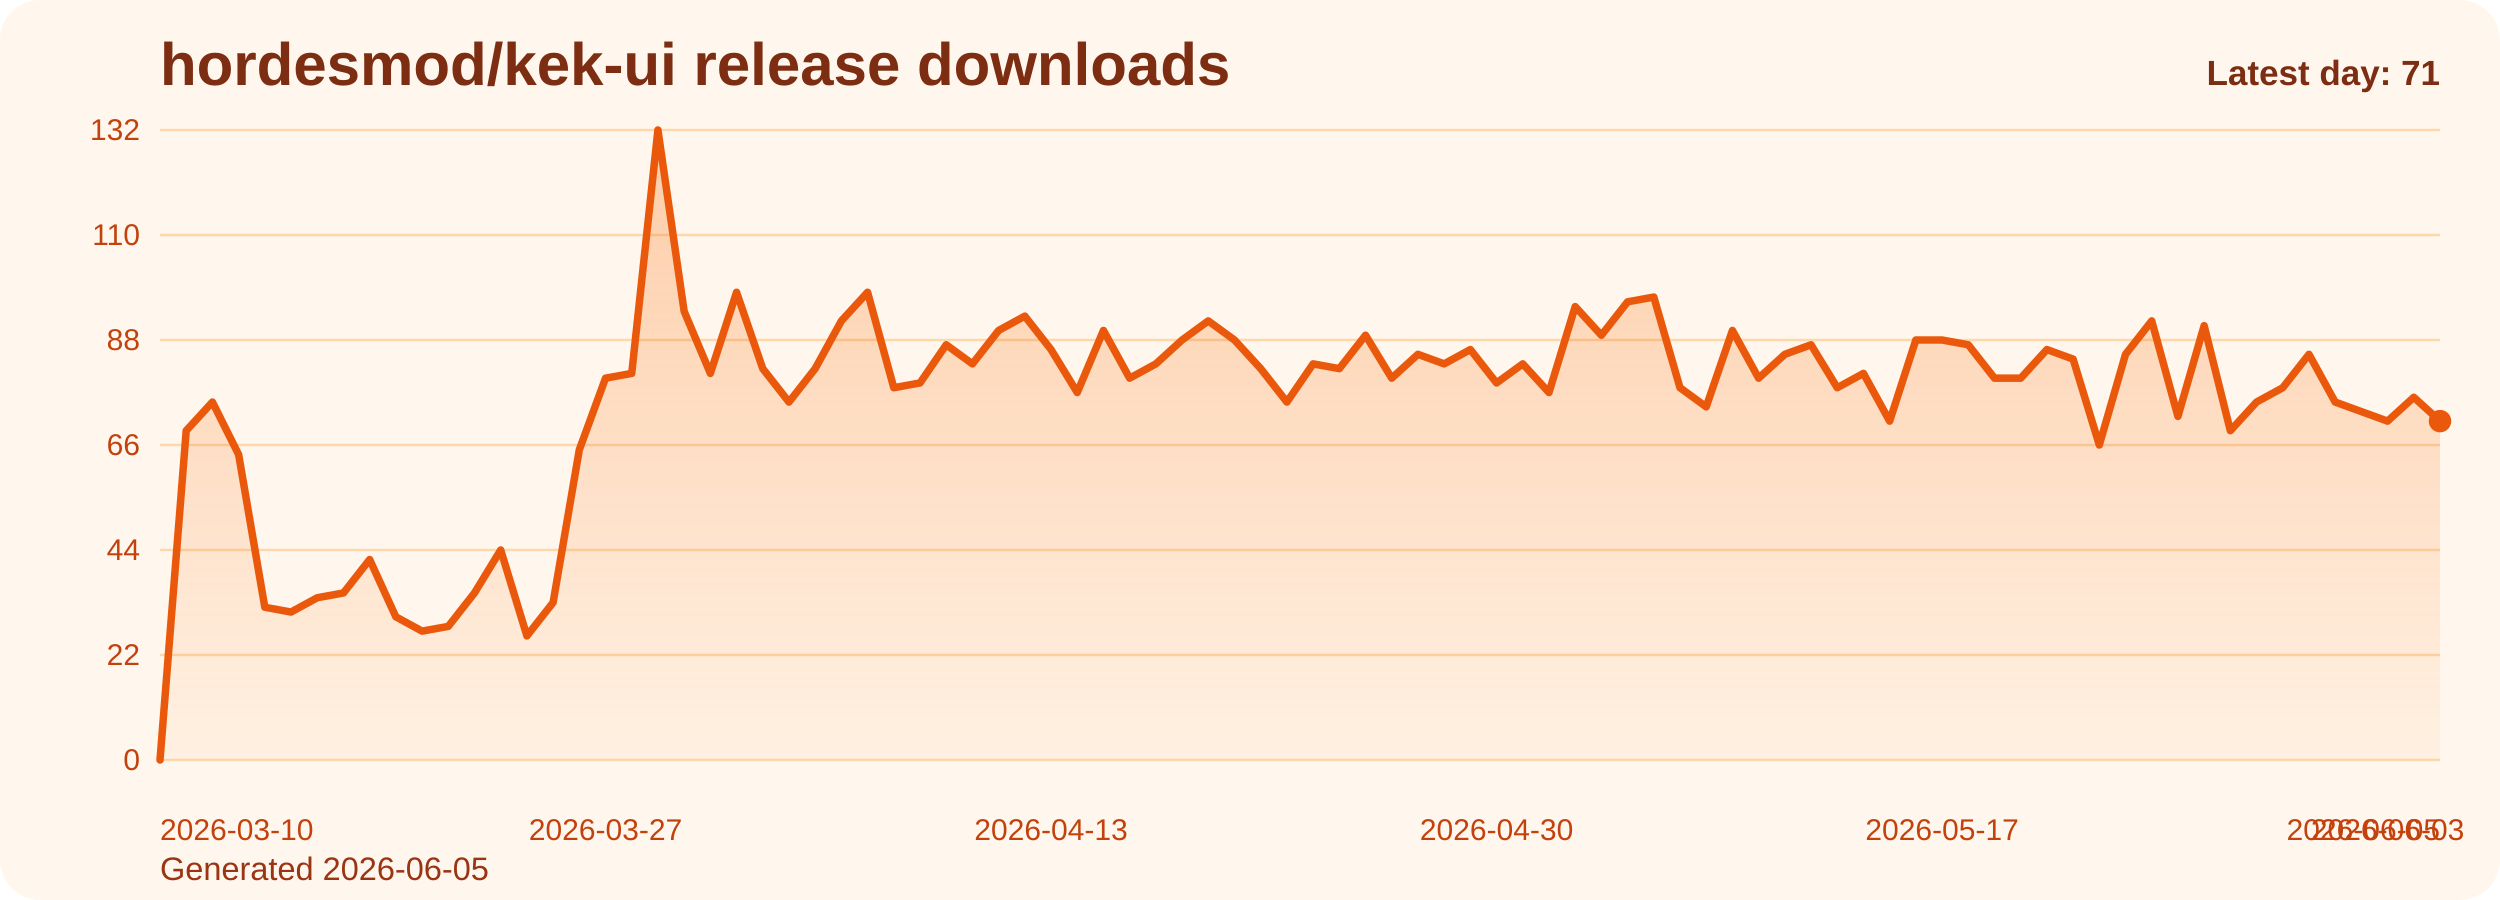
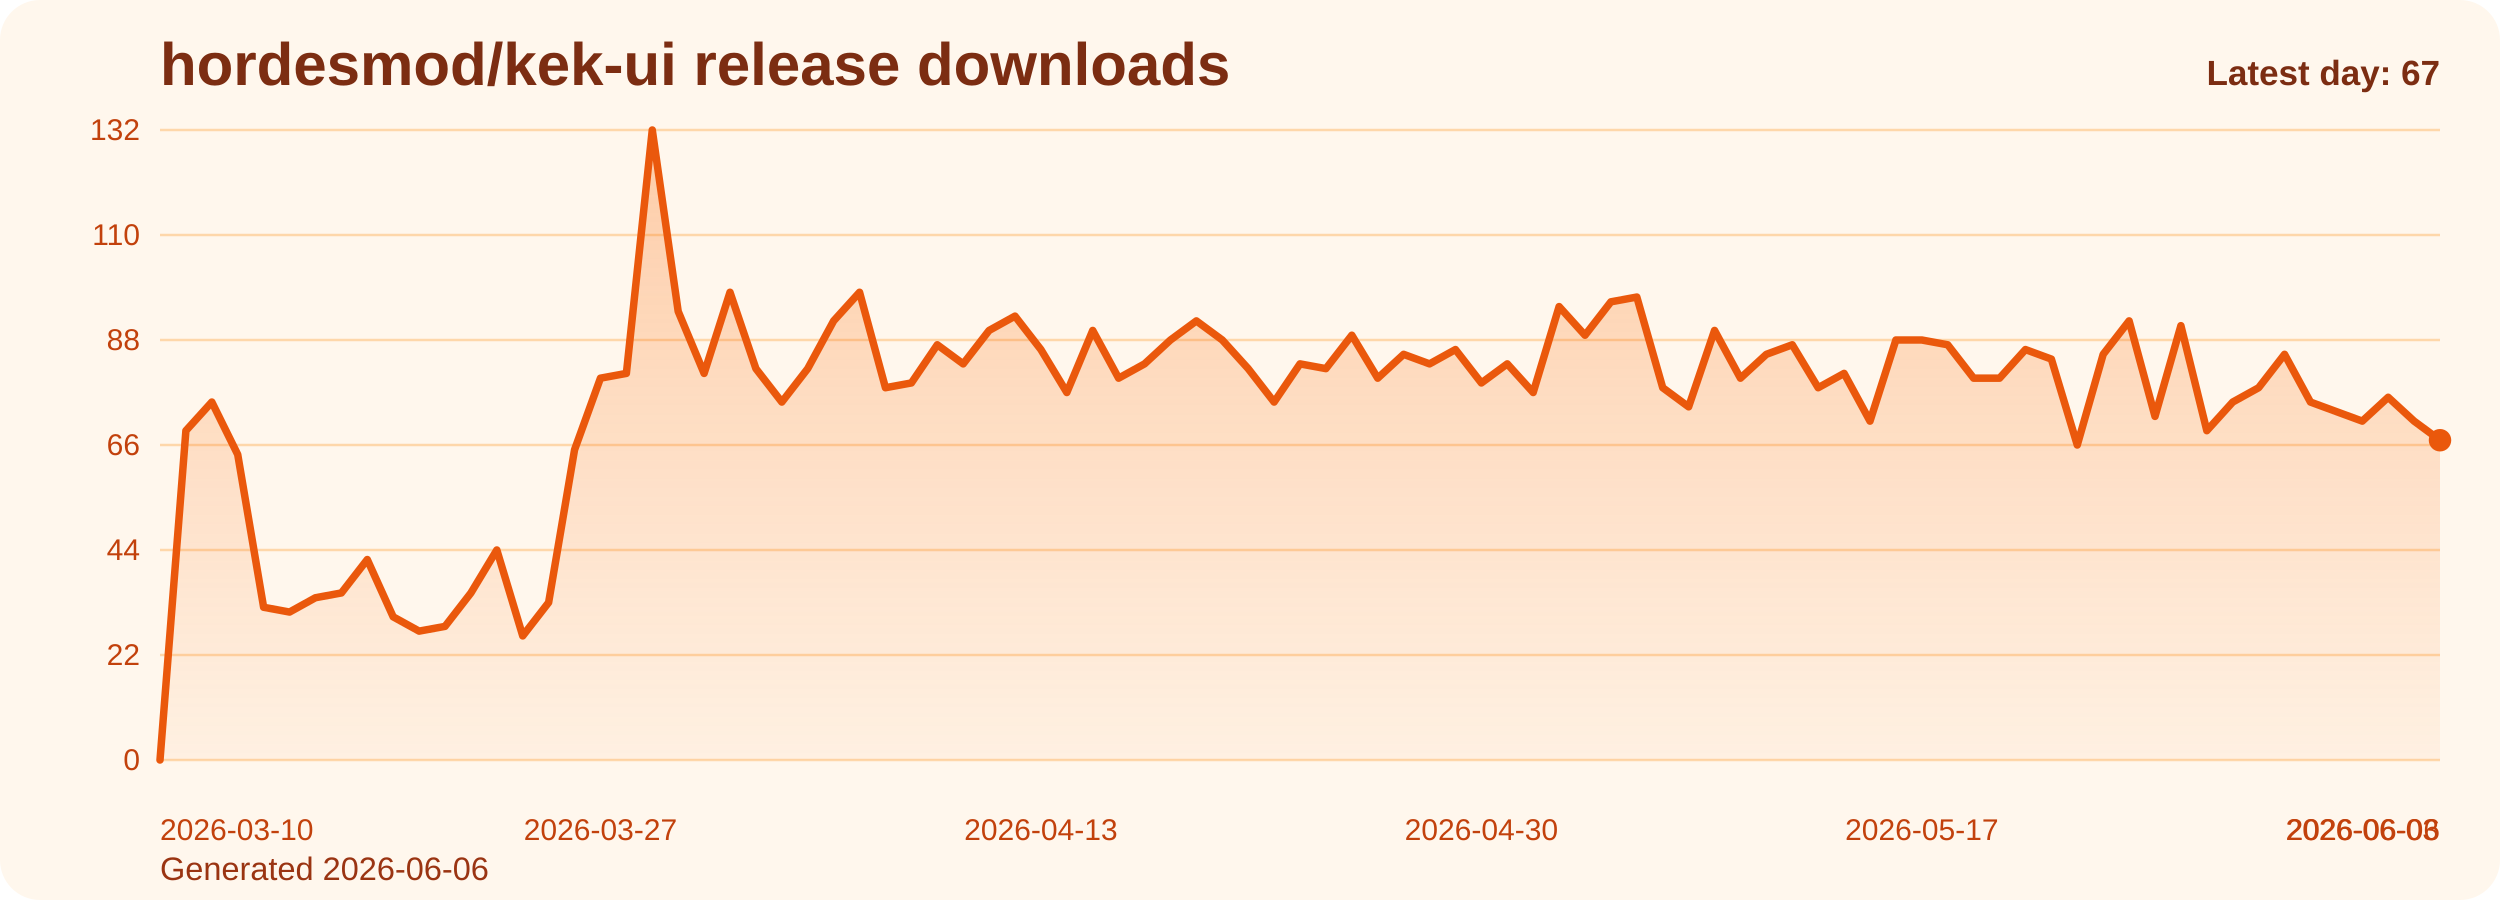
<svg xmlns="http://www.w3.org/2000/svg" viewBox="0 0 1000 360" role="img" aria-label="hordesmod/kek-ui release downloads chart">
  <defs>
    <linearGradient id="fill-daily-orange" x1="0" y1="0" x2="0" y2="1">
      <stop offset="0%" stop-color="#f97316" stop-opacity="0.32" />
      <stop offset="100%" stop-color="#f97316" stop-opacity="0.05" />
    </linearGradient>
    <style>
      .bg { fill: #fff7ed; }
      .title { font: 700 24px Arial, sans-serif; fill: #7c2d12; }
      .sub { font: 400 13px Arial, sans-serif; fill: #9a3412; }
      .grid { stroke: #fed7aa; stroke-width: 1; }
      .axis { font: 400 12px Arial, sans-serif; fill: #c2410c; }
      .line { fill: none; stroke: #ea580c; stroke-width: 3; stroke-linecap: round; stroke-linejoin: round; }
      .dot { fill: #ea580c; }
      .value { font: 600 11px Arial, sans-serif; fill: #9a3412; }
      .latest { font: 700 14px Arial, sans-serif; fill: #7c2d12; }
    </style>
  </defs>
  <rect class="bg" x="0" y="0" width="1000" height="360" rx="16" />
  <text class="title" x="64" y="34">hordesmod/kek-ui release downloads</text>
-   <text class="sub" x="64" y="352">Generated 2026-06-05</text>
+   <text class="sub" x="64" y="352">Generated 2026-06-06</text>
  <line x1="64" y1="52.00" x2="976" y2="52.00" class="grid" />
  <text x="56" y="56.00" text-anchor="end" class="axis">132</text>
  <line x1="64" y1="94.00" x2="976" y2="94.00" class="grid" />
  <text x="56" y="98.00" text-anchor="end" class="axis">110</text>
  <line x1="64" y1="136.00" x2="976" y2="136.00" class="grid" />
  <text x="56" y="140.00" text-anchor="end" class="axis">88</text>
  <line x1="64" y1="178.00" x2="976" y2="178.00" class="grid" />
  <text x="56" y="182.00" text-anchor="end" class="axis">66</text>
  <line x1="64" y1="220.00" x2="976" y2="220.00" class="grid" />
  <text x="56" y="224.00" text-anchor="end" class="axis">44</text>
  <line x1="64" y1="262.00" x2="976" y2="262.00" class="grid" />
  <text x="56" y="266.00" text-anchor="end" class="axis">22</text>
  <line x1="64" y1="304.00" x2="976" y2="304.00" class="grid" />
  <text x="56" y="308.00" text-anchor="end" class="axis">0</text>
-   <path d="M 64.00 304 L 64.00 304.00 L 74.48 172.27 L 84.97 160.82 L 95.45 181.82 L 105.93 242.91 L 116.41 244.82 L 126.90 239.09 L 137.38 237.18 L 147.86 223.82 L 158.34 246.73 L 168.83 252.45 L 179.31 250.55 L 189.79 237.18 L 200.28 220.00 L 210.76 254.36 L 221.24 241.00 L 231.72 179.91 L 242.21 151.27 L 252.69 149.36 L 263.17 52.00 L 273.66 124.55 L 284.14 149.36 L 294.62 116.91 L 305.10 147.45 L 315.59 160.82 L 326.07 147.45 L 336.55 128.36 L 347.03 116.91 L 357.52 155.09 L 368.00 153.18 L 378.48 137.91 L 388.97 145.55 L 399.45 132.18 L 409.93 126.45 L 420.41 139.82 L 430.90 157.00 L 441.38 132.18 L 451.86 151.27 L 462.34 145.55 L 472.83 136.00 L 483.31 128.36 L 493.79 136.00 L 504.28 147.45 L 514.76 160.82 L 525.24 145.55 L 535.72 147.45 L 546.21 134.09 L 556.69 151.27 L 567.17 141.73 L 577.66 145.55 L 588.14 139.82 L 598.62 153.18 L 609.10 145.55 L 619.59 157.00 L 630.07 122.64 L 640.55 134.09 L 651.03 120.73 L 661.52 118.82 L 672.00 155.09 L 682.48 162.73 L 692.97 132.18 L 703.45 151.27 L 713.93 141.73 L 724.41 137.91 L 734.90 155.09 L 745.38 149.36 L 755.86 168.45 L 766.34 136.00 L 776.83 136.00 L 787.31 137.91 L 797.79 151.27 L 808.28 151.27 L 818.76 139.82 L 829.24 143.64 L 839.72 178.00 L 850.21 141.73 L 860.69 128.36 L 871.17 166.55 L 881.66 130.27 L 892.14 172.27 L 902.62 160.82 L 913.10 155.09 L 923.59 141.73 L 934.07 160.82 L 944.55 164.64 L 955.03 168.45 L 965.52 158.91 L 976.00 168.45 L 976.00 304 Z" fill="url(#fill-daily-orange)" />
-   <polyline class="line" points="64.00,304.00 74.48,172.27 84.97,160.82 95.45,181.82 105.93,242.91 116.41,244.82 126.90,239.09 137.38,237.18 147.86,223.82 158.34,246.73 168.83,252.45 179.31,250.55 189.79,237.18 200.28,220.00 210.76,254.36 221.24,241.00 231.72,179.91 242.21,151.27 252.69,149.36 263.17,52.00 273.66,124.55 284.14,149.36 294.62,116.91 305.10,147.45 315.59,160.82 326.07,147.45 336.55,128.36 347.03,116.91 357.52,155.09 368.00,153.18 378.48,137.91 388.97,145.55 399.45,132.18 409.93,126.45 420.41,139.82 430.90,157.00 441.38,132.18 451.86,151.27 462.34,145.55 472.83,136.00 483.31,128.36 493.79,136.00 504.28,147.45 514.76,160.82 525.24,145.55 535.72,147.45 546.21,134.09 556.69,151.27 567.17,141.73 577.66,145.55 588.14,139.82 598.62,153.18 609.10,145.55 619.59,157.00 630.07,122.64 640.55,134.09 651.03,120.73 661.52,118.82 672.00,155.09 682.48,162.73 692.97,132.18 703.45,151.27 713.93,141.73 724.41,137.91 734.90,155.09 745.38,149.36 755.86,168.45 766.34,136.00 776.83,136.00 787.31,137.91 797.79,151.27 808.28,151.27 818.76,139.82 829.24,143.64 839.72,178.00 850.21,141.73 860.69,128.36 871.17,166.55 881.66,130.27 892.14,172.27 902.62,160.82 913.10,155.09 923.59,141.73 934.07,160.82 944.55,164.64 955.03,168.45 965.52,158.91 976.00,168.45" />
-   <circle class="dot" cx="976.00" cy="168.45" r="4.5" />
+   <path d="M 64.00 304 L 64.00 304.00 L 74.36 172.27 L 84.73 160.82 L 95.09 181.82 L 105.45 242.91 L 115.82 244.82 L 126.18 239.09 L 136.55 237.18 L 146.91 223.82 L 157.27 246.73 L 167.64 252.45 L 178.00 250.55 L 188.36 237.18 L 198.73 220.00 L 209.09 254.36 L 219.45 241.00 L 229.82 179.91 L 240.18 151.27 L 250.55 149.36 L 260.91 52.00 L 271.27 124.55 L 281.64 149.36 L 292.00 116.91 L 302.36 147.45 L 312.73 160.82 L 323.09 147.45 L 333.45 128.36 L 343.82 116.91 L 354.18 155.09 L 364.55 153.18 L 374.91 137.91 L 385.27 145.55 L 395.64 132.18 L 406.00 126.45 L 416.36 139.82 L 426.73 157.00 L 437.09 132.18 L 447.45 151.27 L 457.82 145.55 L 468.18 136.00 L 478.55 128.36 L 488.91 136.00 L 499.27 147.45 L 509.64 160.82 L 520.00 145.55 L 530.36 147.45 L 540.73 134.09 L 551.09 151.27 L 561.45 141.73 L 571.82 145.55 L 582.18 139.82 L 592.55 153.18 L 602.91 145.55 L 613.27 157.00 L 623.64 122.64 L 634.00 134.09 L 644.36 120.73 L 654.73 118.82 L 665.09 155.09 L 675.45 162.73 L 685.82 132.18 L 696.18 151.27 L 706.55 141.73 L 716.91 137.91 L 727.27 155.09 L 737.64 149.36 L 748.00 168.45 L 758.36 136.00 L 768.73 136.00 L 779.09 137.91 L 789.45 151.27 L 799.82 151.27 L 810.18 139.82 L 820.55 143.64 L 830.91 178.00 L 841.27 141.73 L 851.64 128.36 L 862.00 166.55 L 872.36 130.27 L 882.73 172.27 L 893.09 160.82 L 903.45 155.09 L 913.82 141.73 L 924.18 160.82 L 934.55 164.64 L 944.91 168.45 L 955.27 158.91 L 965.64 168.45 L 976.00 176.09 L 976.00 304 Z" fill="url(#fill-daily-orange)" />
+   <polyline class="line" points="64.00,304.00 74.36,172.27 84.73,160.82 95.09,181.82 105.45,242.91 115.82,244.82 126.18,239.09 136.55,237.18 146.91,223.82 157.27,246.73 167.64,252.45 178.00,250.55 188.36,237.18 198.73,220.00 209.09,254.36 219.45,241.00 229.82,179.91 240.18,151.27 250.55,149.36 260.91,52.00 271.27,124.55 281.64,149.36 292.00,116.91 302.36,147.45 312.73,160.82 323.09,147.45 333.45,128.36 343.82,116.91 354.18,155.09 364.55,153.18 374.91,137.91 385.27,145.55 395.64,132.18 406.00,126.45 416.36,139.82 426.73,157.00 437.09,132.18 447.45,151.27 457.82,145.55 468.18,136.00 478.55,128.36 488.91,136.00 499.27,147.45 509.64,160.82 520.00,145.55 530.36,147.45 540.73,134.09 551.09,151.27 561.45,141.73 571.82,145.55 582.18,139.82 592.55,153.18 602.91,145.55 613.27,157.00 623.64,122.64 634.00,134.09 644.36,120.73 654.73,118.82 665.09,155.09 675.45,162.73 685.82,132.18 696.18,151.27 706.55,141.73 716.91,137.91 727.27,155.09 737.64,149.36 748.00,168.45 758.36,136.00 768.73,136.00 779.09,137.91 789.45,151.27 799.82,151.27 810.18,139.82 820.55,143.64 830.91,178.00 841.27,141.73 851.64,128.36 862.00,166.55 872.36,130.27 882.73,172.27 893.09,160.82 903.45,155.09 913.82,141.73 924.18,160.82 934.55,164.64 944.91,168.45 955.27,158.91 965.64,168.45 976.00,176.09" />
+   <circle class="dot" cx="976.00" cy="176.09" r="4.5" />
  <text class="axis" x="64.00" y="336" text-anchor="start">2026-03-10</text>
-   <text class="axis" x="242.21" y="336" text-anchor="middle">2026-03-27</text>
-   <text class="axis" x="420.41" y="336" text-anchor="middle">2026-04-13</text>
-   <text class="axis" x="598.62" y="336" text-anchor="middle">2026-04-30</text>
-   <text class="axis" x="776.83" y="336" text-anchor="middle">2026-05-17</text>
-   <text class="axis" x="955.03" y="336" text-anchor="middle">2026-06-03</text>
-   <text class="axis" x="976.00" y="336" text-anchor="end">2026-06-05</text>
-   <text class="latest" x="976" y="34" text-anchor="end">Latest day: 71</text>
+   <text class="axis" x="240.18" y="336" text-anchor="middle">2026-03-27</text>
+   <text class="axis" x="416.36" y="336" text-anchor="middle">2026-04-13</text>
+   <text class="axis" x="592.55" y="336" text-anchor="middle">2026-04-30</text>
+   <text class="axis" x="768.73" y="336" text-anchor="middle">2026-05-17</text>
+   <text class="axis" x="944.91" y="336" text-anchor="middle">2026-06-03</text>
+   <text class="axis" x="976.00" y="336" text-anchor="end">2026-06-06</text>
+   <text class="latest" x="976" y="34" text-anchor="end">Latest day: 67</text>
</svg>
